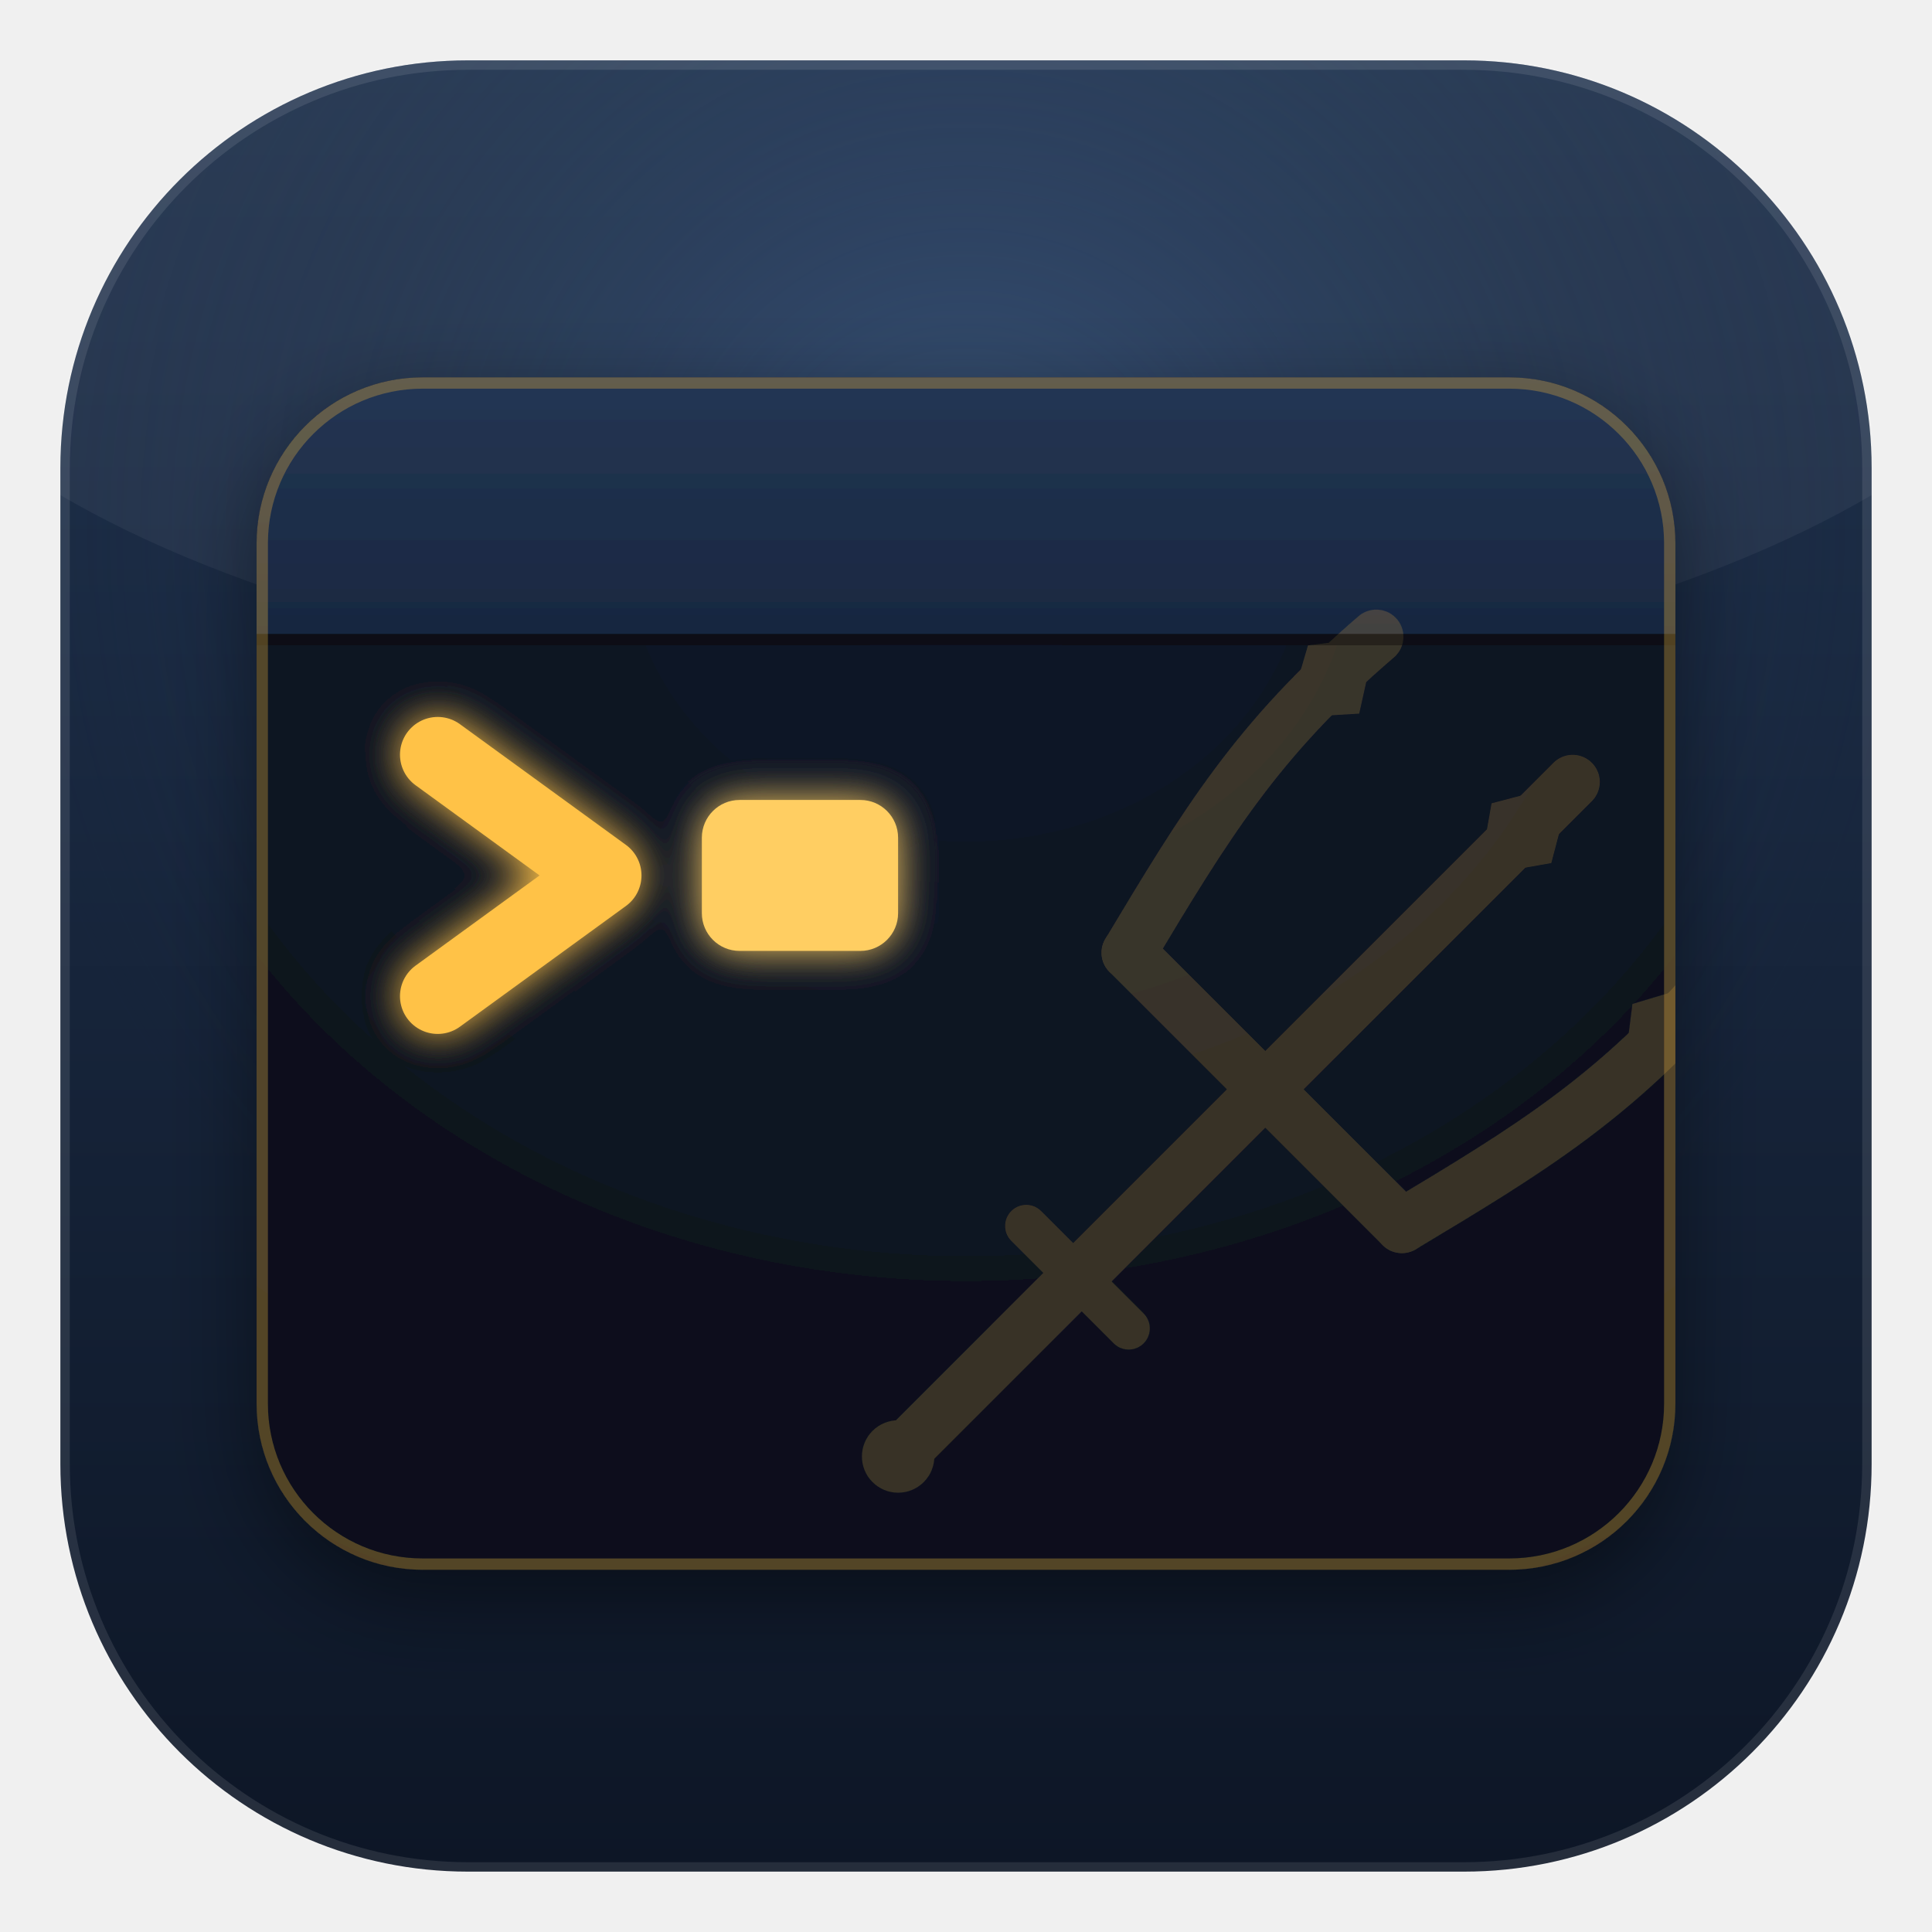
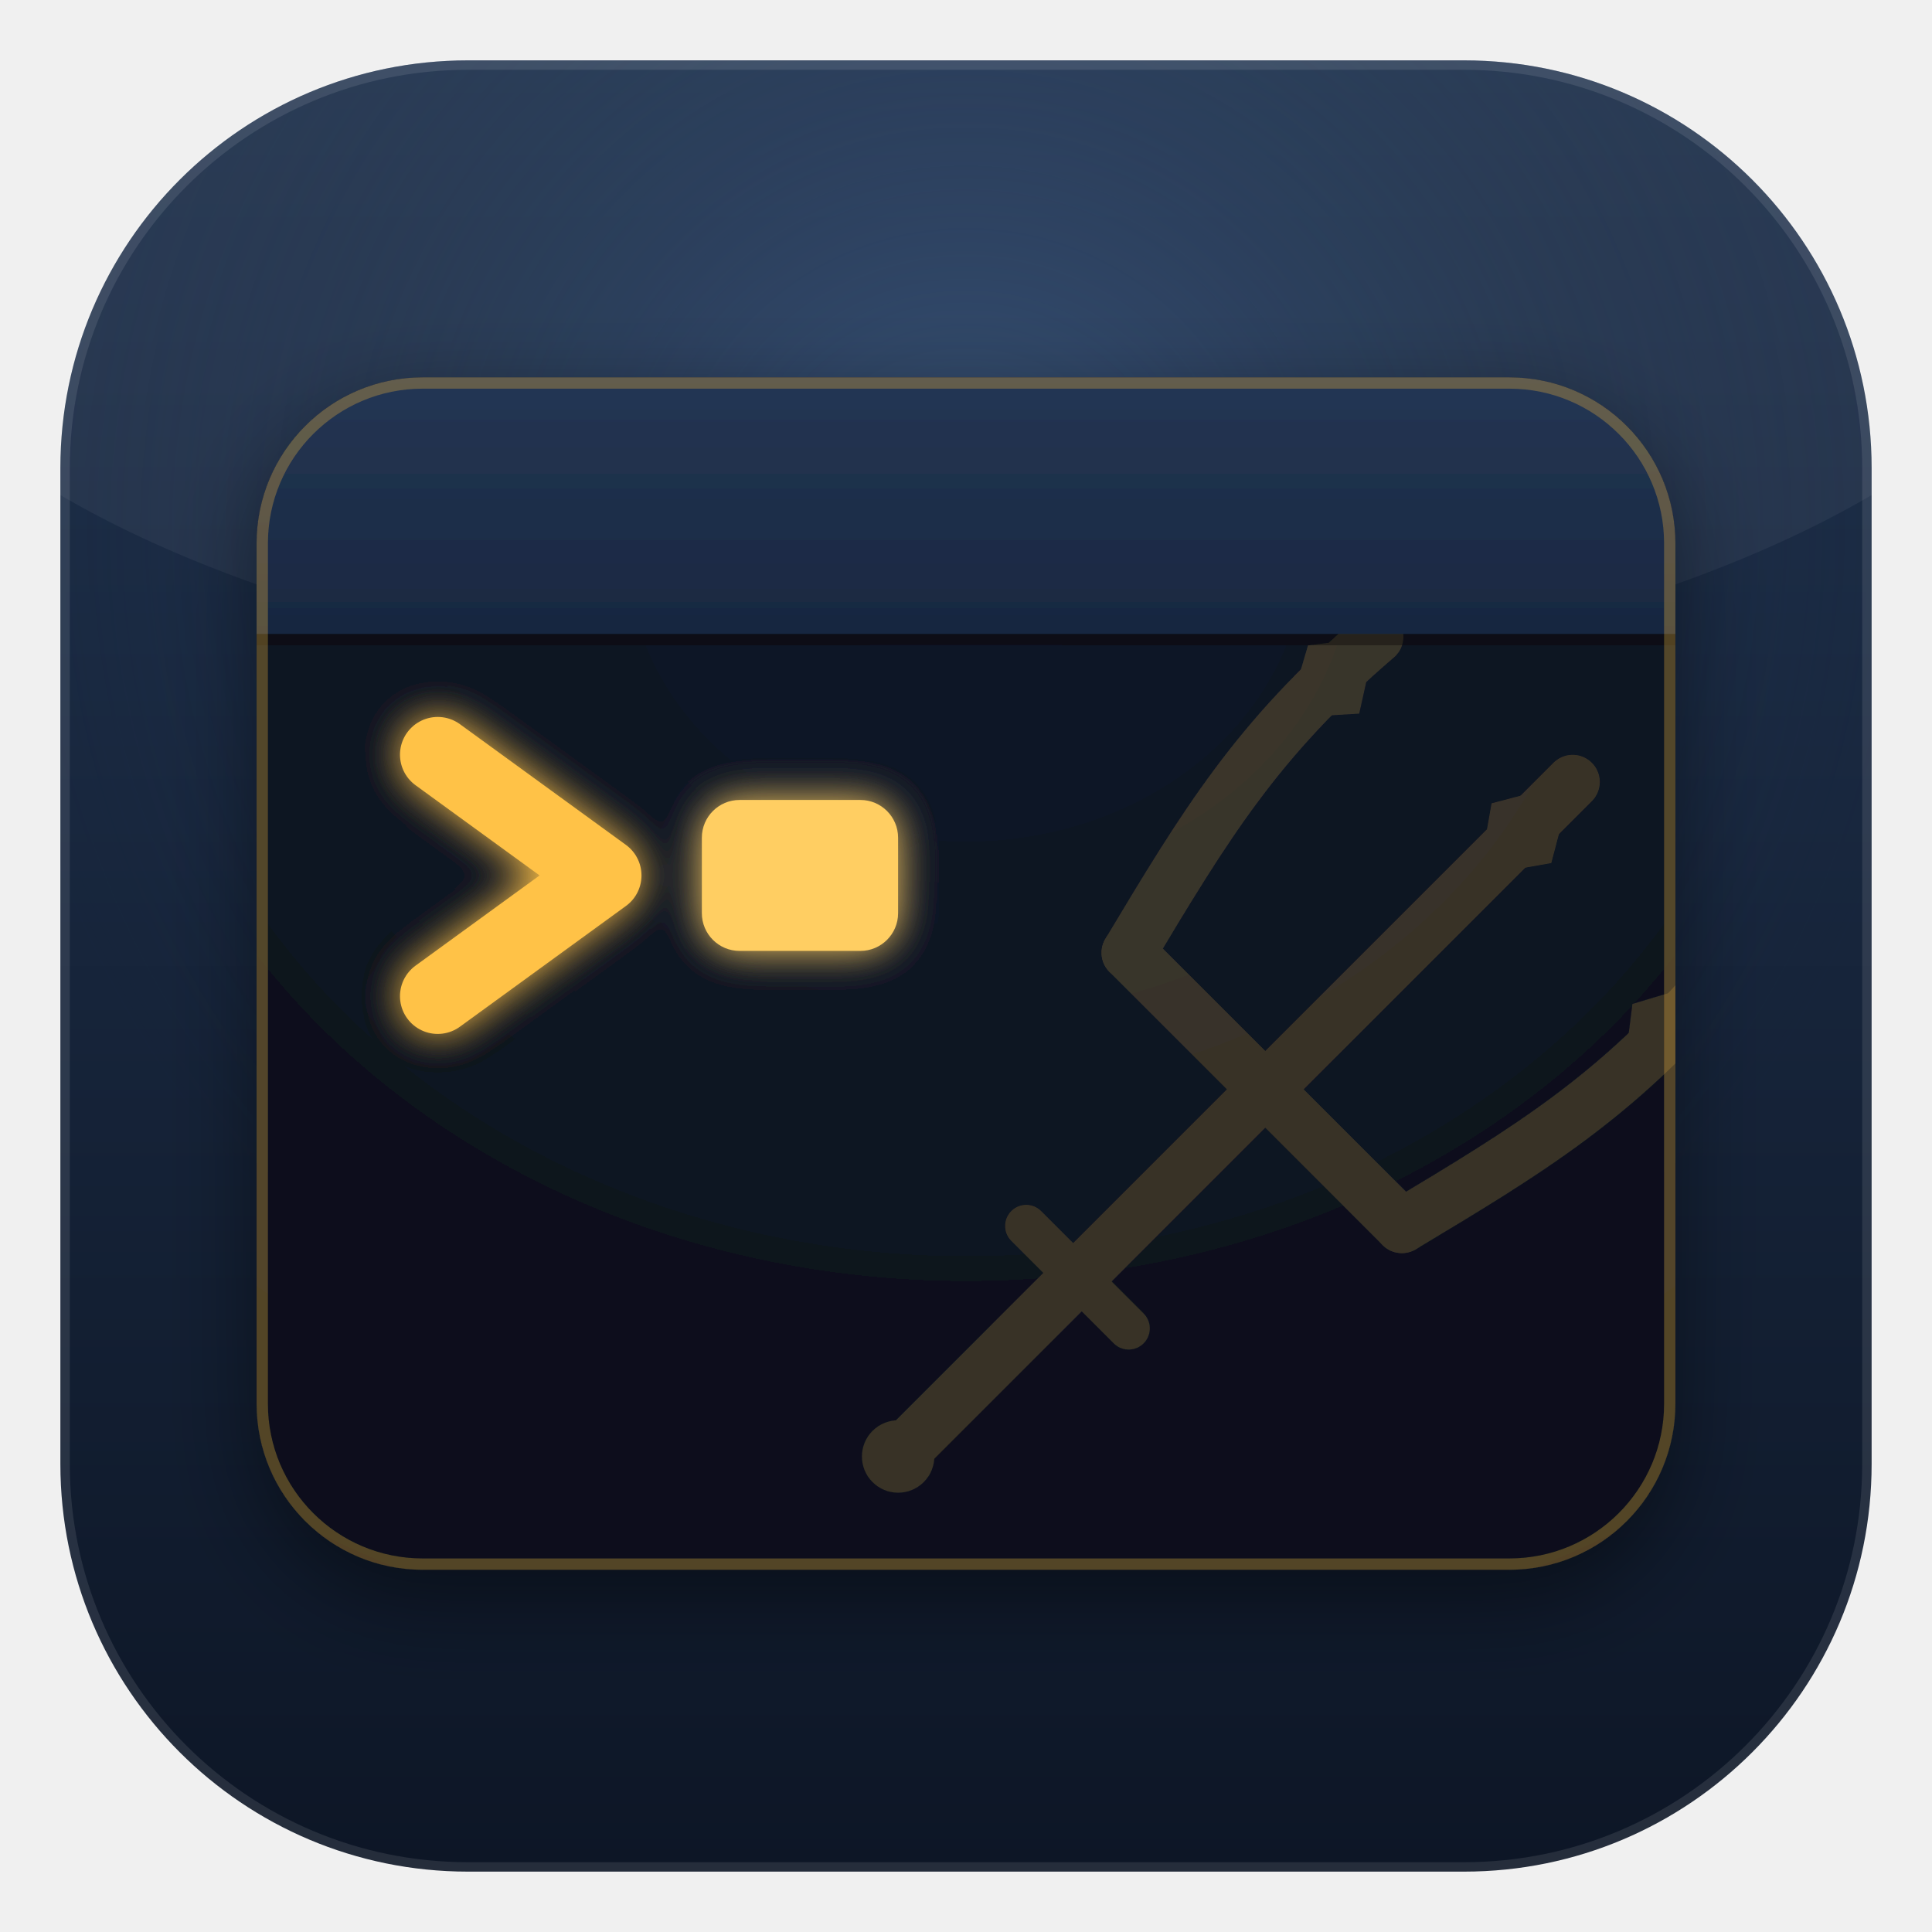
<svg xmlns="http://www.w3.org/2000/svg" viewBox="0 0 256 256" width="256" height="256" role="img" aria-label="Textant">
  <defs>
    <linearGradient id="i_tile" x1="0" y1="0" x2="0" y2="1">
      <stop offset="0" stop-color="#20334f" />
      <stop offset="1" stop-color="#0d1626" />
    </linearGradient>
    <radialGradient id="i_tileGlow" cx="0.5" cy="0.26" r="0.9">
      <stop offset="0" stop-color="#31507a" stop-opacity=".8" />
      <stop offset=".6" stop-color="#16233a" stop-opacity="0" />
    </radialGradient>
    <linearGradient id="i_bar" x1="0" y1="0" x2="0" y2="1">
      <stop offset="0" stop-color="#243654" />
      <stop offset="1" stop-color="#182740" />
    </linearGradient>
    <radialGradient id="i_screen" cx="0.5" cy="0.15" r="1.1">
      <stop offset="0" stop-color="#0e1728" />
      <stop offset="1" stop-color="#080d18" />
    </radialGradient>
    <filter id="i_glow" x="-90%" y="-90%" width="280%" height="280%">
      <feGaussianBlur stdDeviation="2.8" result="b" />
      <feMerge>
        <feMergeNode in="b" />
        <feMergeNode in="SourceGraphic" />
      </feMerge>
    </filter>
    <filter id="i_shadow" x="-30%" y="-30%" width="160%" height="160%">
      <feDropShadow dx="0" dy="4" stdDeviation="6" flood-color="#000" flood-opacity=".45" />
    </filter>
    <clipPath id="i_winclip">
      <rect x="34" y="50" width="188" height="158" rx="22" />
    </clipPath>
    <clipPath id="i_tileclip">
      <rect x="8" y="8" width="240" height="240" rx="54" />
    </clipPath>
  </defs>
  <rect x="8" y="8" width="240" height="240" rx="54" fill="url(#i_tile)" />
  <rect x="8" y="8" width="240" height="240" rx="54" fill="url(#i_tileGlow)" />
  <g clip-path="url(#i_tileclip)">
    <ellipse cx="128" cy="26" rx="150" ry="66" fill="#fff" opacity=".05" />
  </g>
  <rect x="8.5" y="8.5" width="239" height="239" rx="53.5" fill="none" stroke="#fff" stroke-opacity=".10" stroke-width="1.5" />
  <g filter="url(#i_shadow)">
    <rect x="34" y="50" width="188" height="158" rx="22" fill="url(#i_screen)" />
    <g clip-path="url(#i_winclip)">
-       <rect x="34" y="50" width="188" height="34" fill="url(#i_bar)" />
      <g transform="translate(162 150) rotate(45) scale(0.80) translate(-128 -142)" stroke="#d9a641" fill="#d9a641" opacity="0.22" stroke-linecap="round" stroke-linejoin="round">
        <path d="M128 132 L128 214" stroke-width="9" fill="none" />
        <circle cx="128" cy="218" r="6" stroke="none" />
        <path d="M116 176 L140 176" stroke-width="7" fill="none" />
        <path d="M96 132 L160 132" stroke-width="9" fill="none" />
        <path d="M128 132 L128 60" stroke-width="9" fill="none" />
        <path d="M96 132 C 90 108 86 92 88 66" stroke-width="9" fill="none" />
        <path d="M160 132 C 166 108 170 92 168 66" stroke-width="9" fill="none" />
        <path d="M128 60 l 7 12 l -7 10 l -7 -10 z" stroke="none" />
        <path d="M88 66 l 7 11 l -8 9 l -6 -11 z" stroke="none" />
        <path d="M168 66 l 6 11 l -6 11 l -7 -9 z" stroke="none" />
      </g>
+       <rect x="34" y="50" width="188" height="34" fill="url(#i_bar)" />
      <g filter="url(#i_glow)">
        <path d="M58 100 L80 116 L58 132" fill="none" stroke="#ffc247" stroke-width="10" stroke-linecap="round" stroke-linejoin="round" />
        <rect x="93" y="106" width="26" height="20" rx="5" fill="#ffce62" />
      </g>
    </g>
    <rect x="34" y="84" width="188" height="1.5" fill="#000" opacity=".35" />
    <rect x="34.75" y="50.75" width="186.5" height="156.5" rx="21.25" fill="none" stroke="#d9a641" stroke-opacity=".35" stroke-width="1.5" />
  </g>
</svg>
